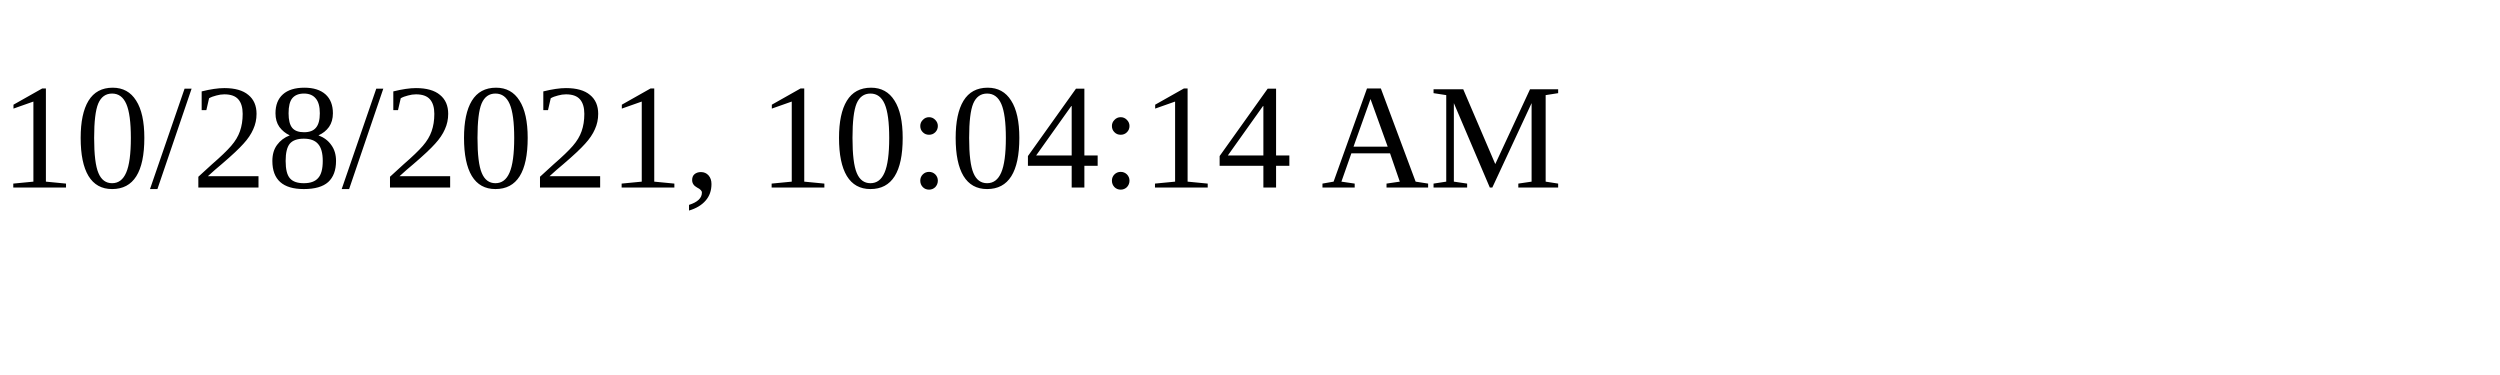
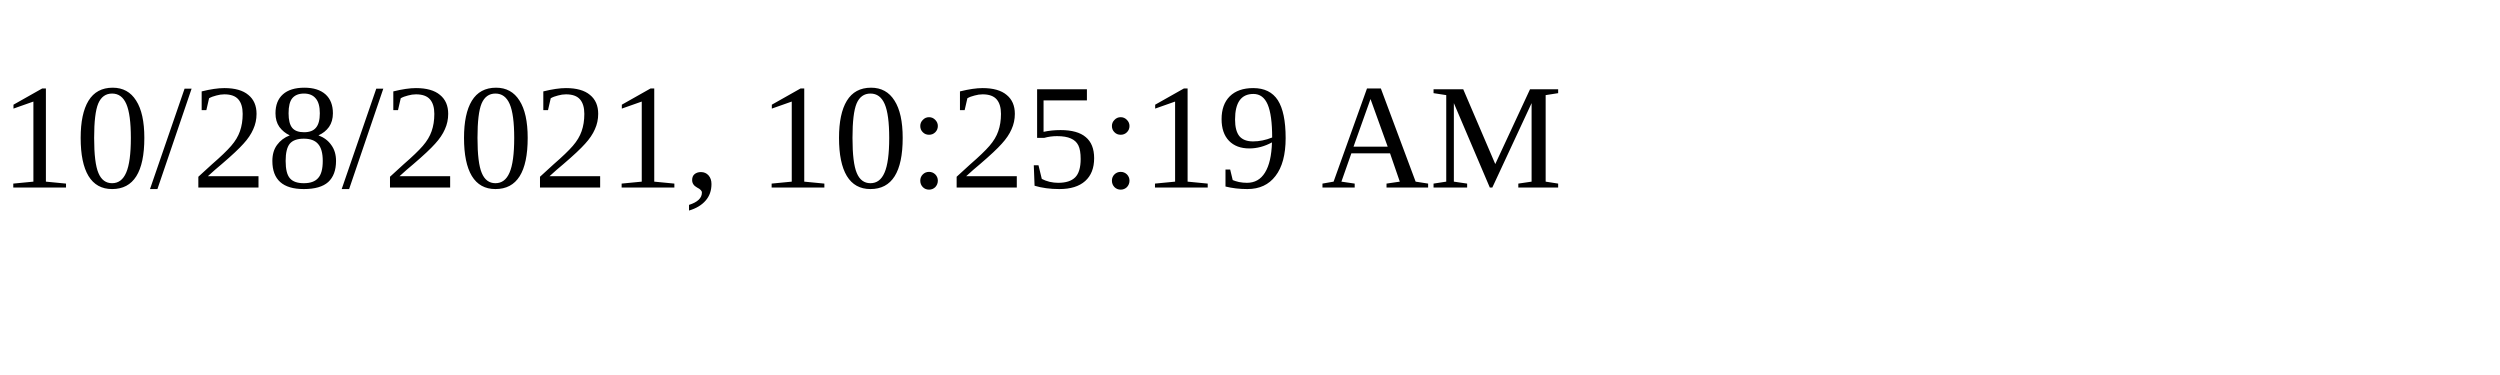
<svg xmlns="http://www.w3.org/2000/svg" height="30" width="200">
-   <text x="0" y="15">10/28/2021, 10:04:14 AM</text>
+   <text x="0" y="15">10/28/2021, 10:25:19 AM</text>
</svg>
